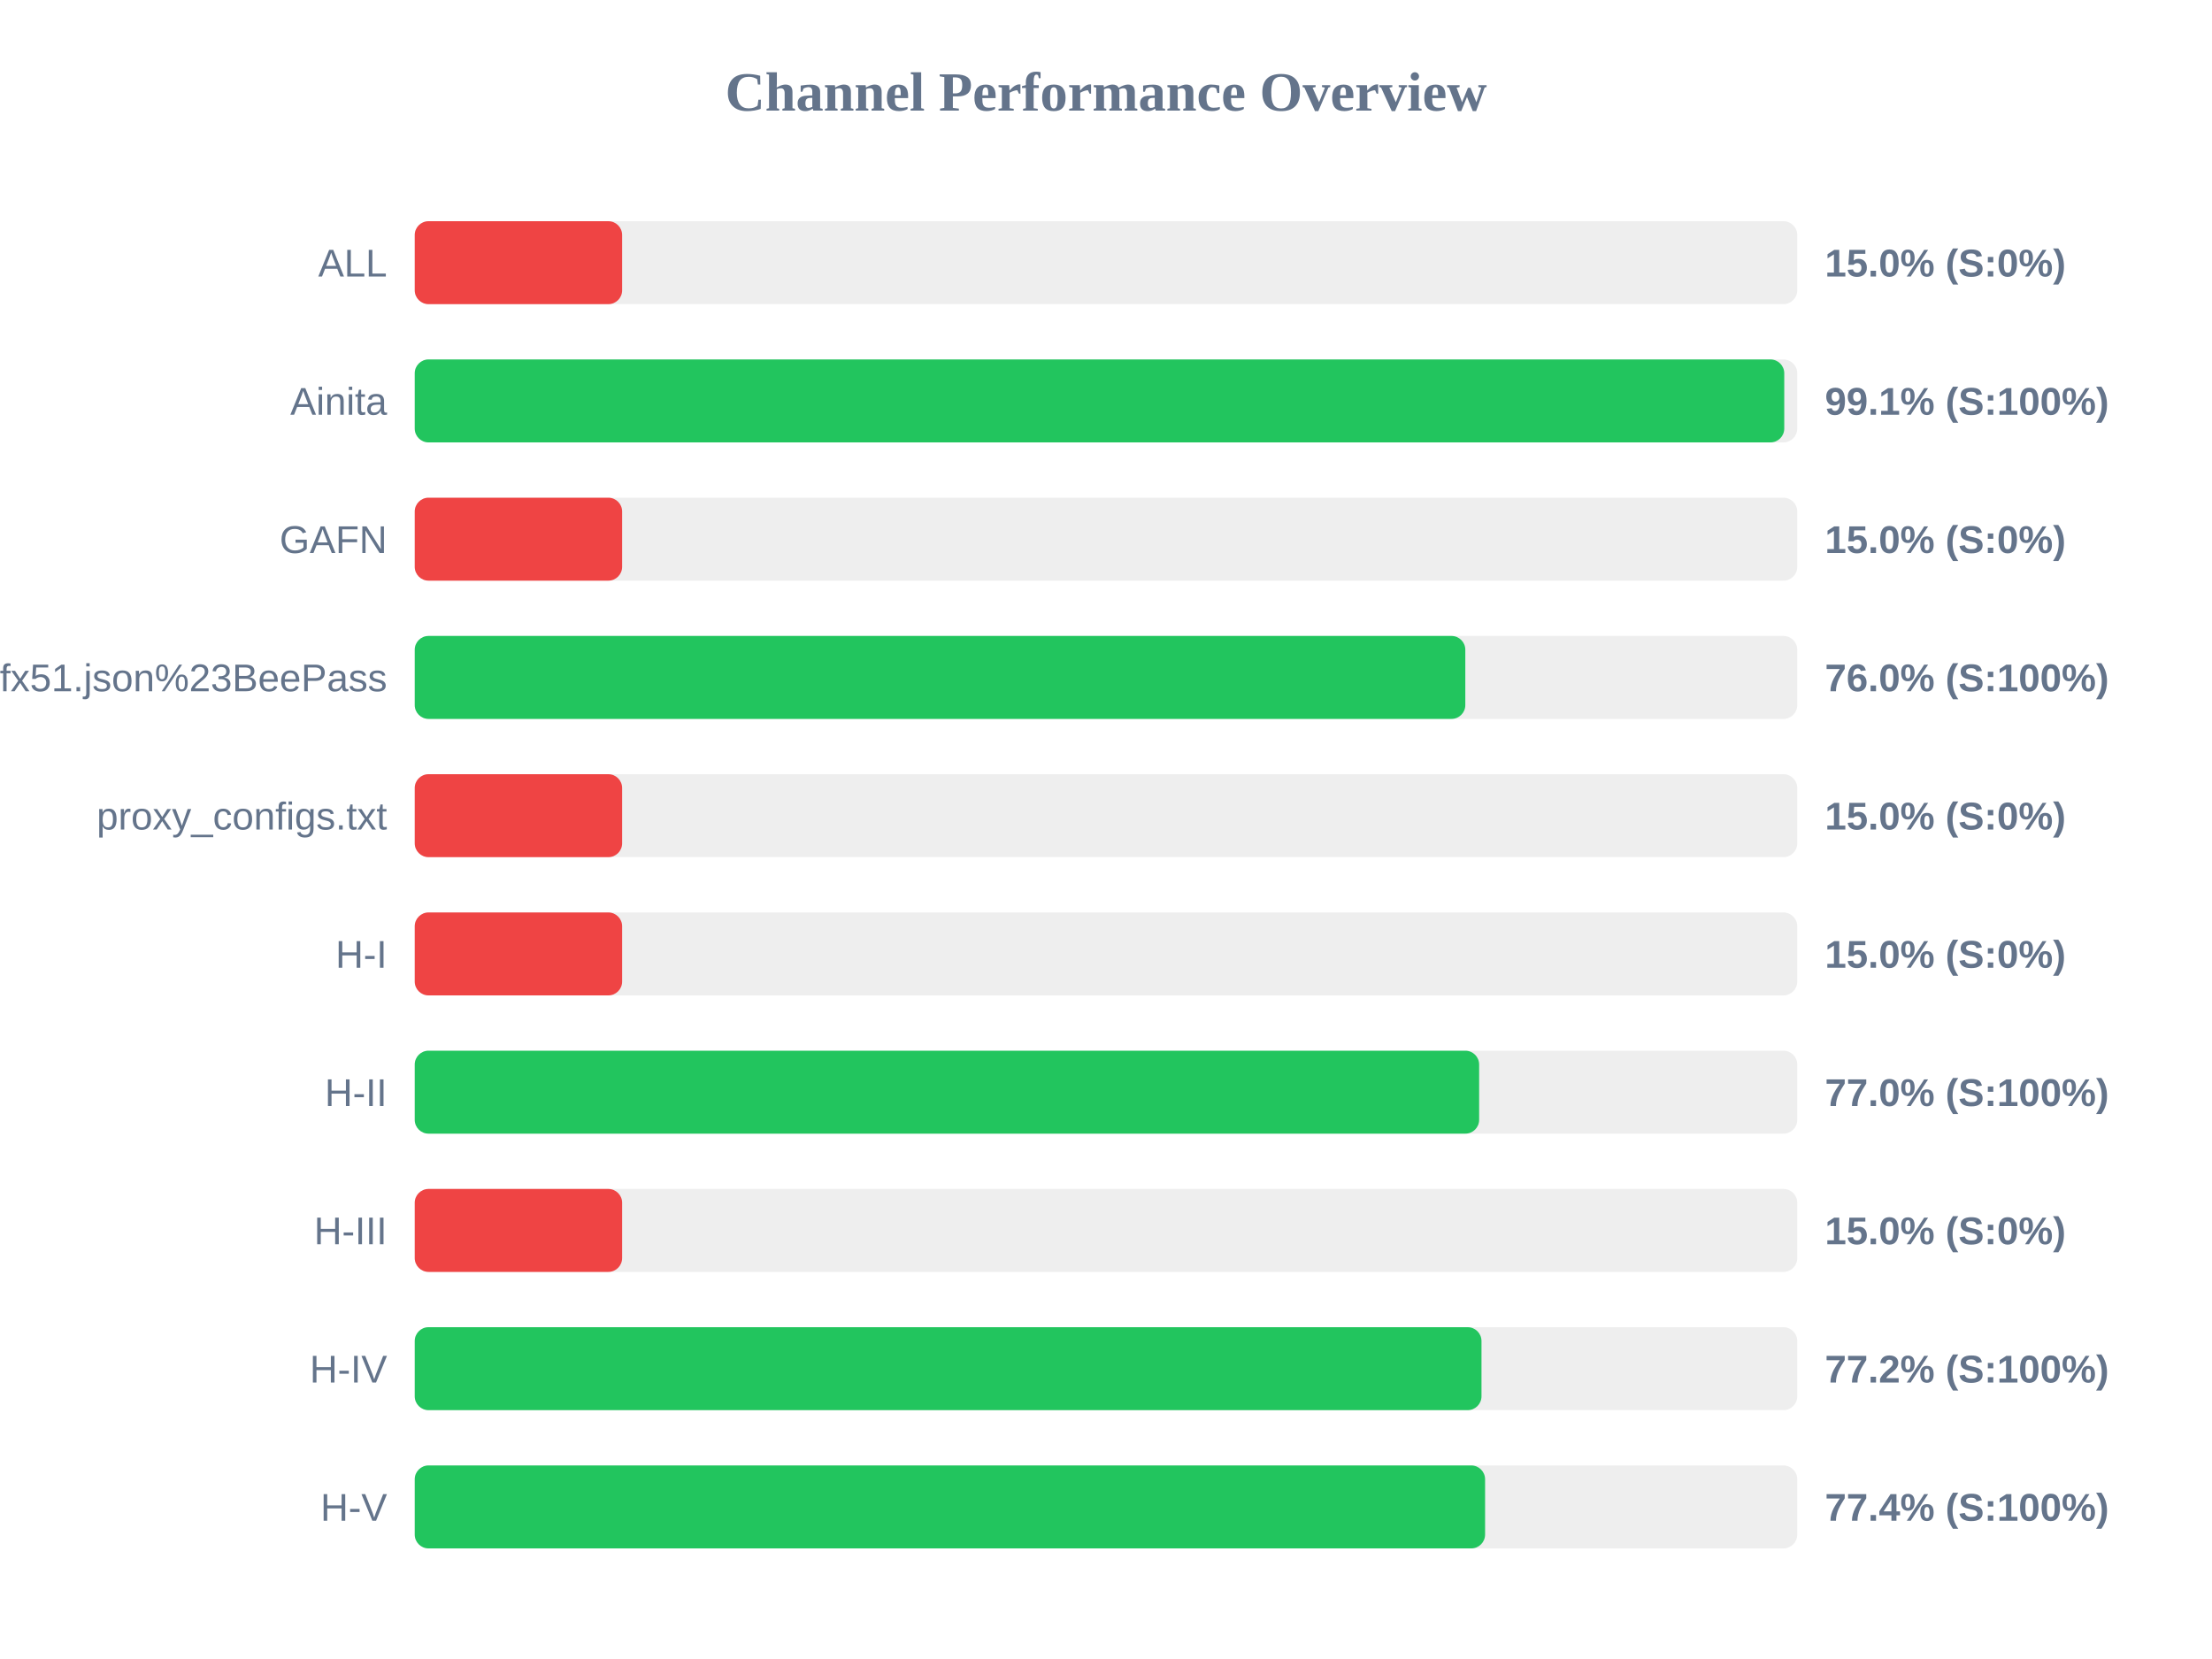
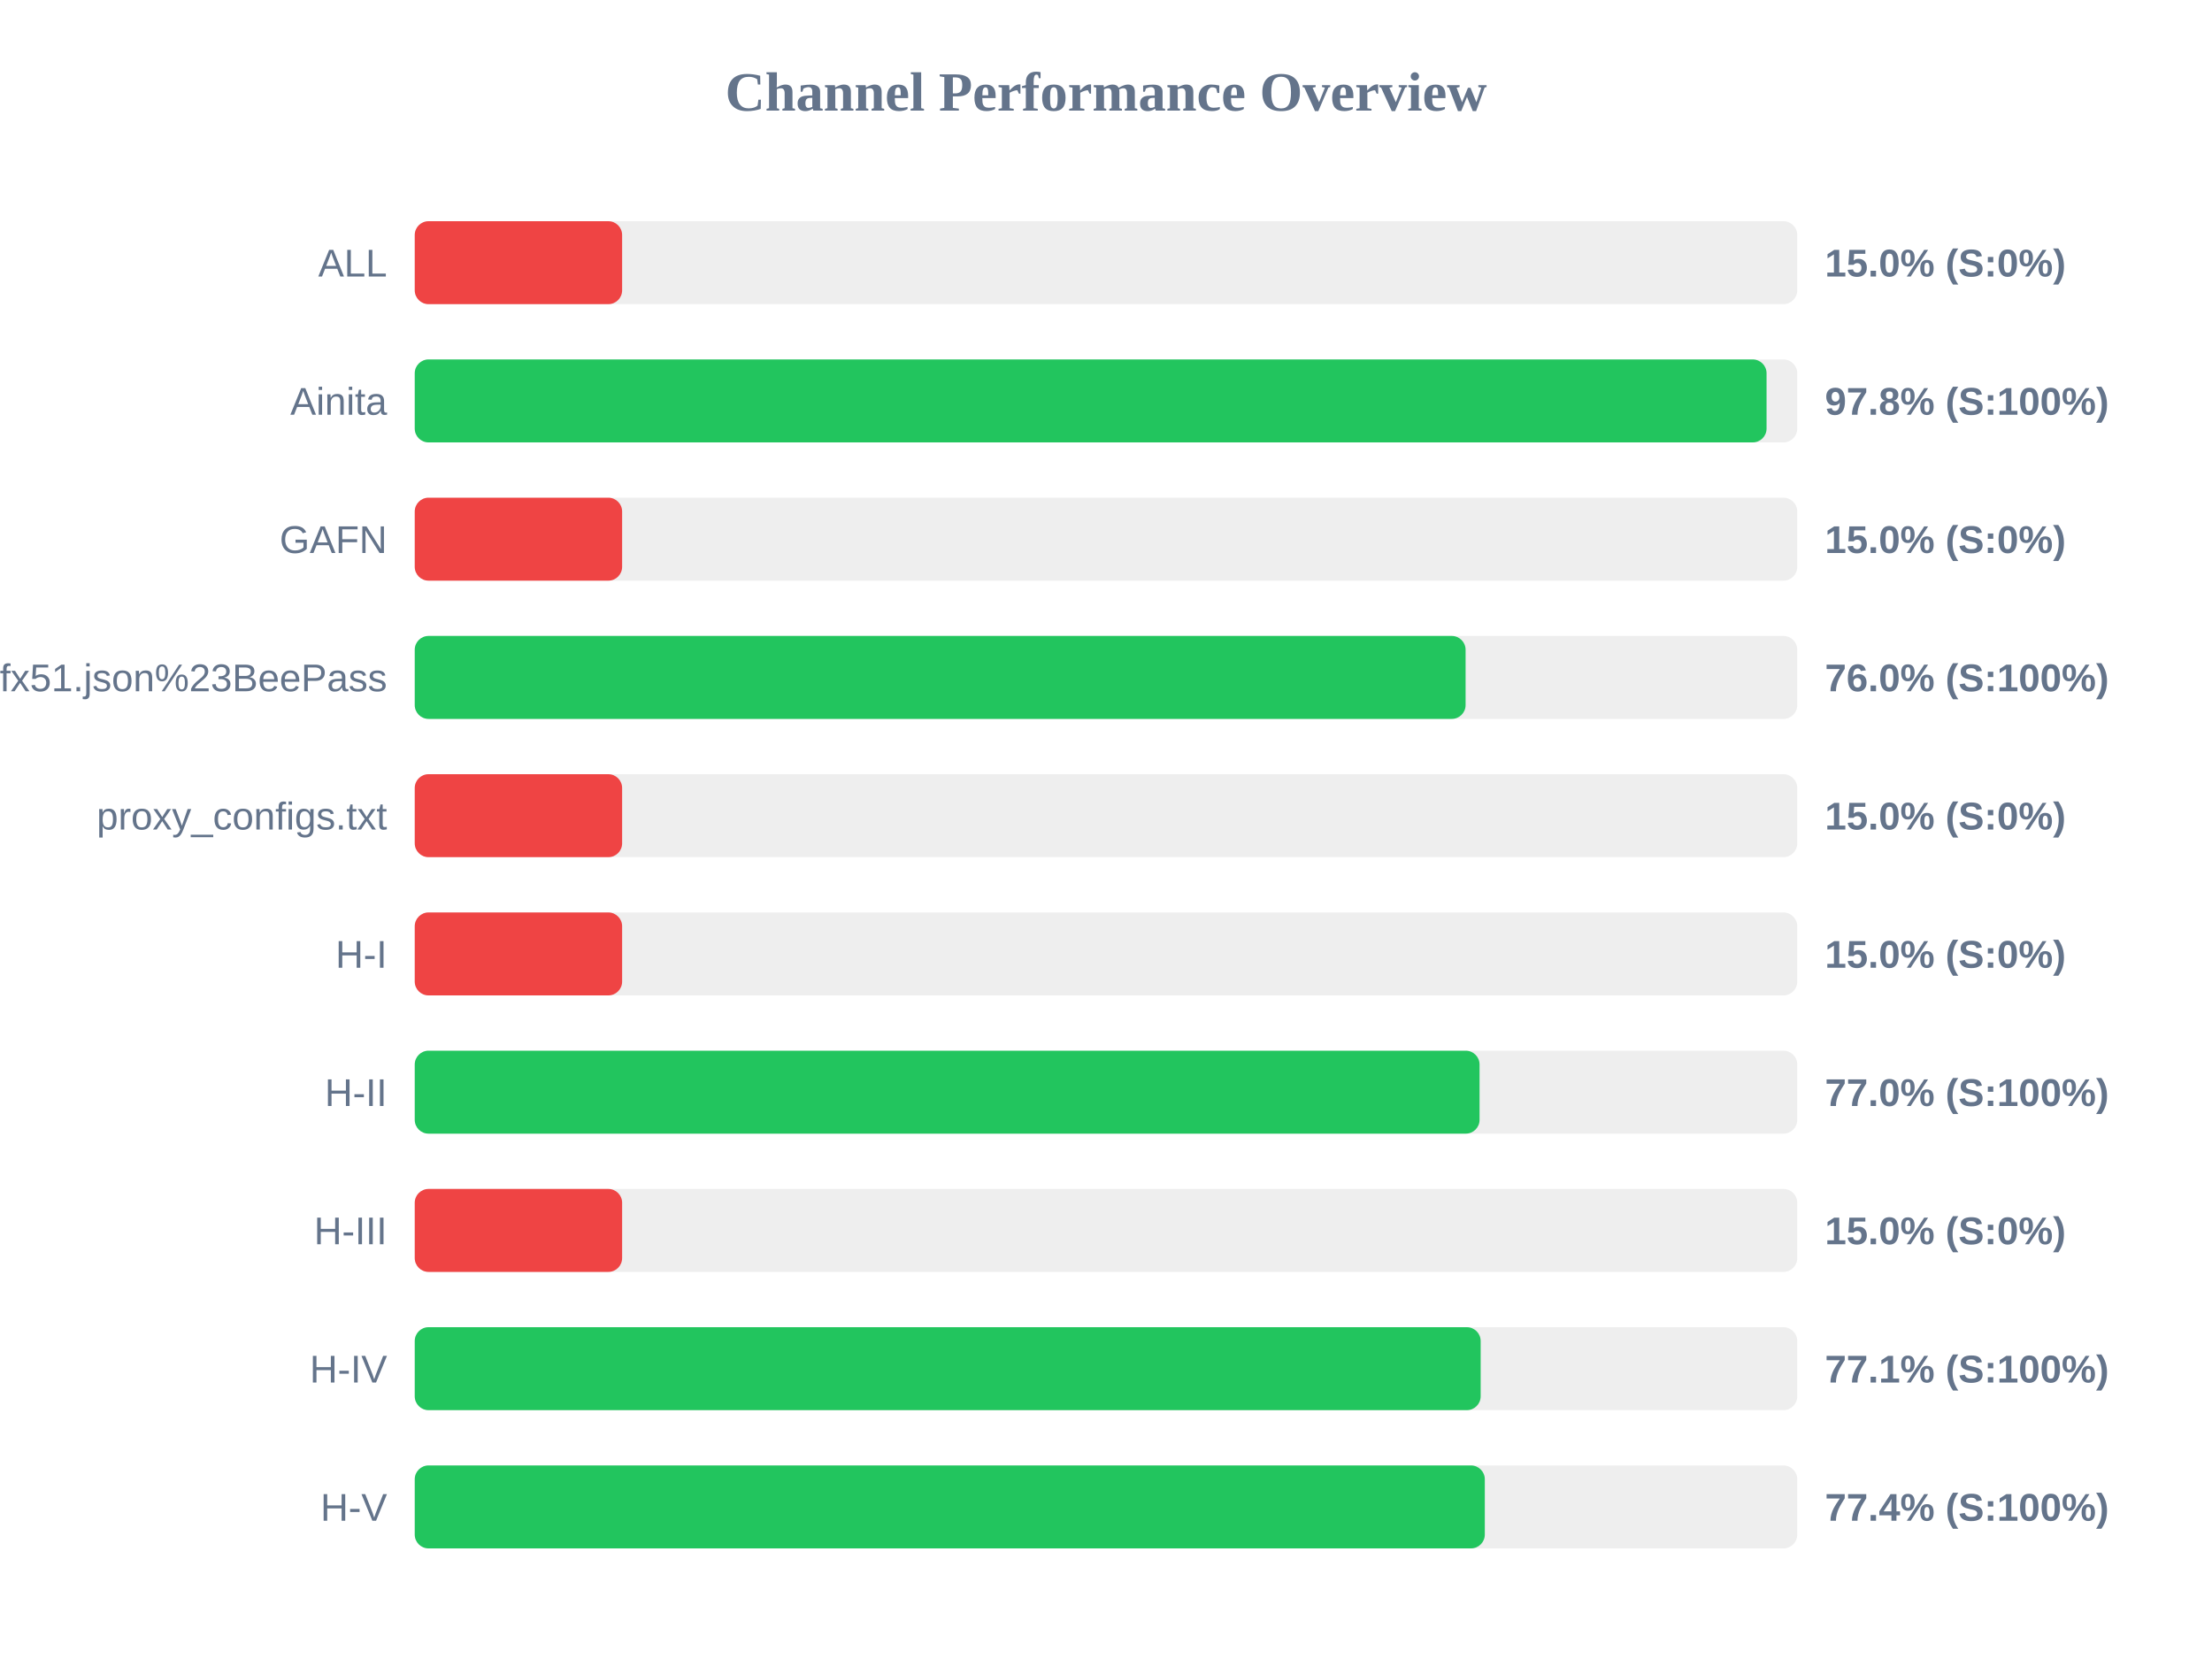
<svg xmlns="http://www.w3.org/2000/svg" width="800" height="600" version="1.1">
  <style>
        .row { font: 14px Arial; fill: #64748b; }
        .score { font: bold 14px Arial; fill: #64748b; }
    </style>
  <text x="400" y="40" text-anchor="middle" font-size="20px" font-weight="bold" fill="#64748b">Channel Performance Overview</text>
  <rect x="150" y="80" width="500" height="30" fill="#eee" rx="5" />
  <rect x="150" y="80" width="75.0" height="30" fill="#ef4444" rx="5" />
  <text x="140" y="100" text-anchor="end" class="row">ALL</text>
  <text x="660" y="100" text-anchor="start" class="score">15.0% (S:0%)</text>
  <rect x="150" y="130" width="500" height="30" fill="#eee" rx="5" />
-   <rect x="150" y="130" width="495.3" height="30" fill="#22c55e" rx="5" />
+   <rect x="150" y="130" width="488.9" height="30" fill="#22c55e" rx="5" />
  <text x="140" y="150" text-anchor="end" class="row">Ainita</text>
-   <text x="660" y="150" text-anchor="start" class="score">99.1% (S:100%)</text>
+   <text x="660" y="150" text-anchor="start" class="score">97.8% (S:100%)</text>
  <rect x="150" y="180" width="500" height="30" fill="#eee" rx="5" />
  <rect x="150" y="180" width="75.0" height="30" fill="#ef4444" rx="5" />
  <text x="140" y="200" text-anchor="end" class="row">GAFN</text>
  <text x="660" y="200" text-anchor="start" class="score">15.0% (S:0%)</text>
  <rect x="150" y="230" width="500" height="30" fill="#eee" rx="5" />
-   <rect x="150" y="230" width="379.95" height="30" fill="#22c55e" rx="5" />
+   <rect x="150" y="230" width="380.05" height="30" fill="#22c55e" rx="5" />
  <text x="140" y="250" text-anchor="end" class="row">sub?s=ssconf%3A%2F%2Fs3.amazonaws.com%2Fbeedynconprd%2Fzf38bv6oxi1nv3wfkpmxyfl8yj5fargza3foantoalu16vznl0ckxx7bgf1ufx51.json%23BeePass</text>
  <text x="660" y="250" text-anchor="start" class="score">76.0% (S:100%)</text>
  <rect x="150" y="280" width="500" height="30" fill="#eee" rx="5" />
  <rect x="150" y="280" width="75.0" height="30" fill="#ef4444" rx="5" />
  <text x="140" y="300" text-anchor="end" class="row">proxy_configs.txt</text>
  <text x="660" y="300" text-anchor="start" class="score">15.0% (S:0%)</text>
  <rect x="150" y="330" width="500" height="30" fill="#eee" rx="5" />
  <rect x="150" y="330" width="75.0" height="30" fill="#ef4444" rx="5" />
  <text x="140" y="350" text-anchor="end" class="row">H-I</text>
  <text x="660" y="350" text-anchor="start" class="score">15.0% (S:0%)</text>
  <rect x="150" y="380" width="500" height="30" fill="#eee" rx="5" />
-   <rect x="150" y="380" width="384.95" height="30" fill="#22c55e" rx="5" />
+   <rect x="150" y="380" width="385.1" height="30" fill="#22c55e" rx="5" />
  <text x="140" y="400" text-anchor="end" class="row">H-II</text>
  <text x="660" y="400" text-anchor="start" class="score">77.0% (S:100%)</text>
  <rect x="150" y="430" width="500" height="30" fill="#eee" rx="5" />
  <rect x="150" y="430" width="75.0" height="30" fill="#ef4444" rx="5" />
  <text x="140" y="450" text-anchor="end" class="row">H-III</text>
  <text x="660" y="450" text-anchor="start" class="score">15.0% (S:0%)</text>
  <rect x="150" y="480" width="500" height="30" fill="#eee" rx="5" />
-   <rect x="150" y="480" width="385.8" height="30" fill="#22c55e" rx="5" />
+   <rect x="150" y="480" width="385.5" height="30" fill="#22c55e" rx="5" />
  <text x="140" y="500" text-anchor="end" class="row">H-IV</text>
-   <text x="660" y="500" text-anchor="start" class="score">77.2% (S:100%)</text>
+   <text x="660" y="500" text-anchor="start" class="score">77.1% (S:100%)</text>
  <rect x="150" y="530" width="500" height="30" fill="#eee" rx="5" />
-   <rect x="150" y="530" width="387.1" height="30" fill="#22c55e" rx="5" />
+   <rect x="150" y="530" width="387.0" height="30" fill="#22c55e" rx="5" />
  <text x="140" y="550" text-anchor="end" class="row">H-V</text>
  <text x="660" y="550" text-anchor="start" class="score">77.4% (S:100%)</text>
</svg>
